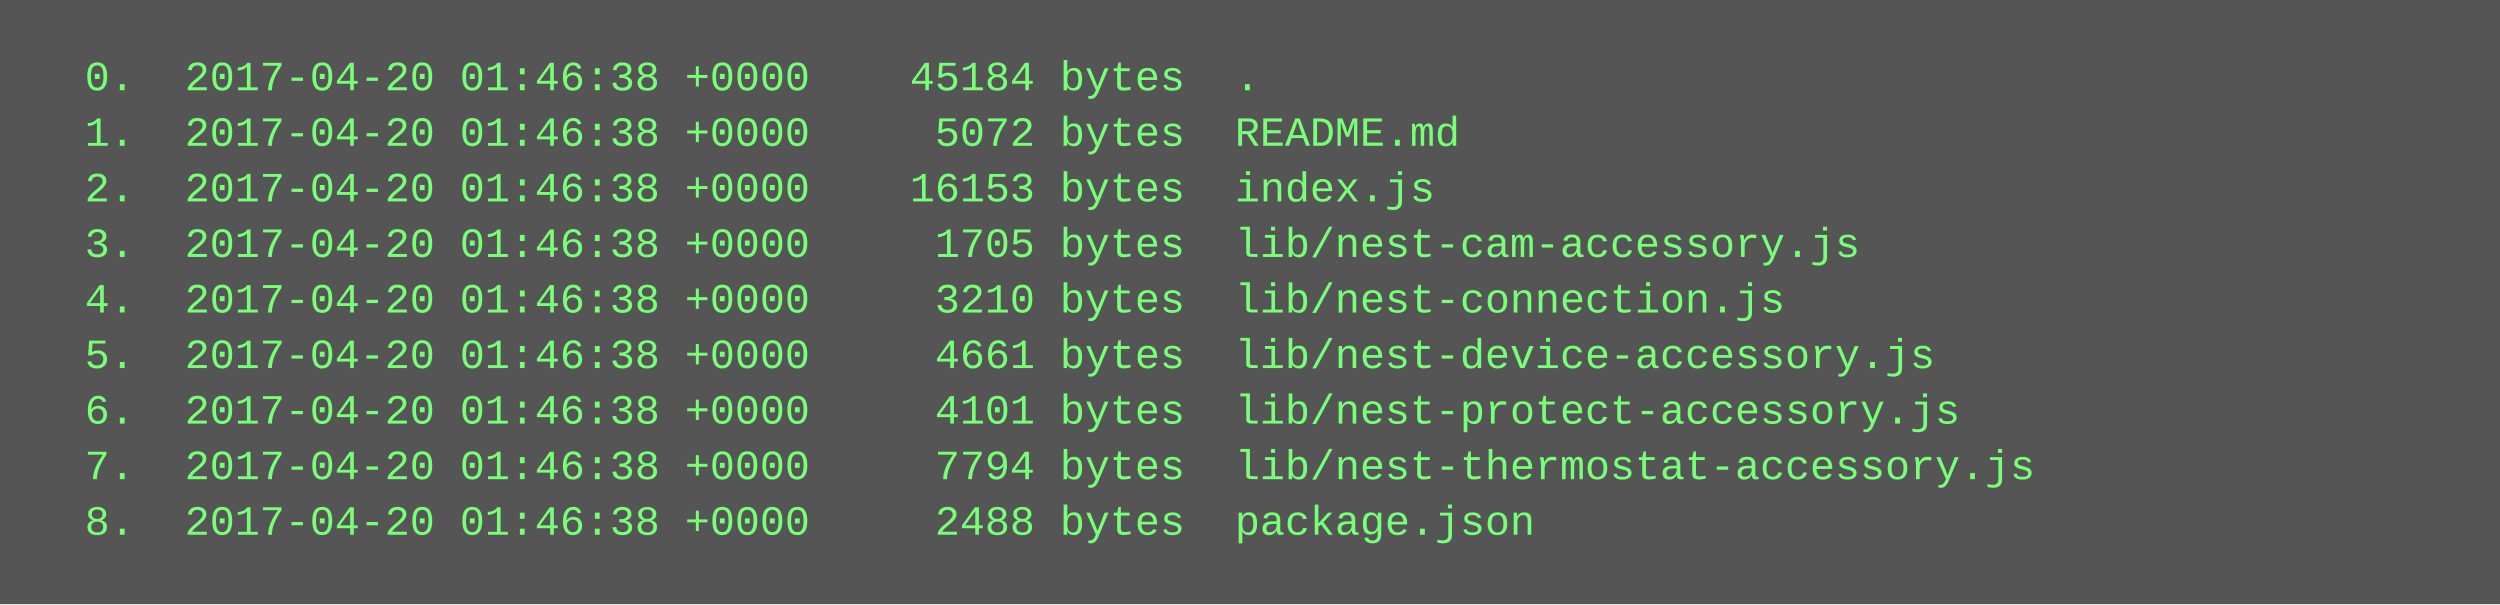
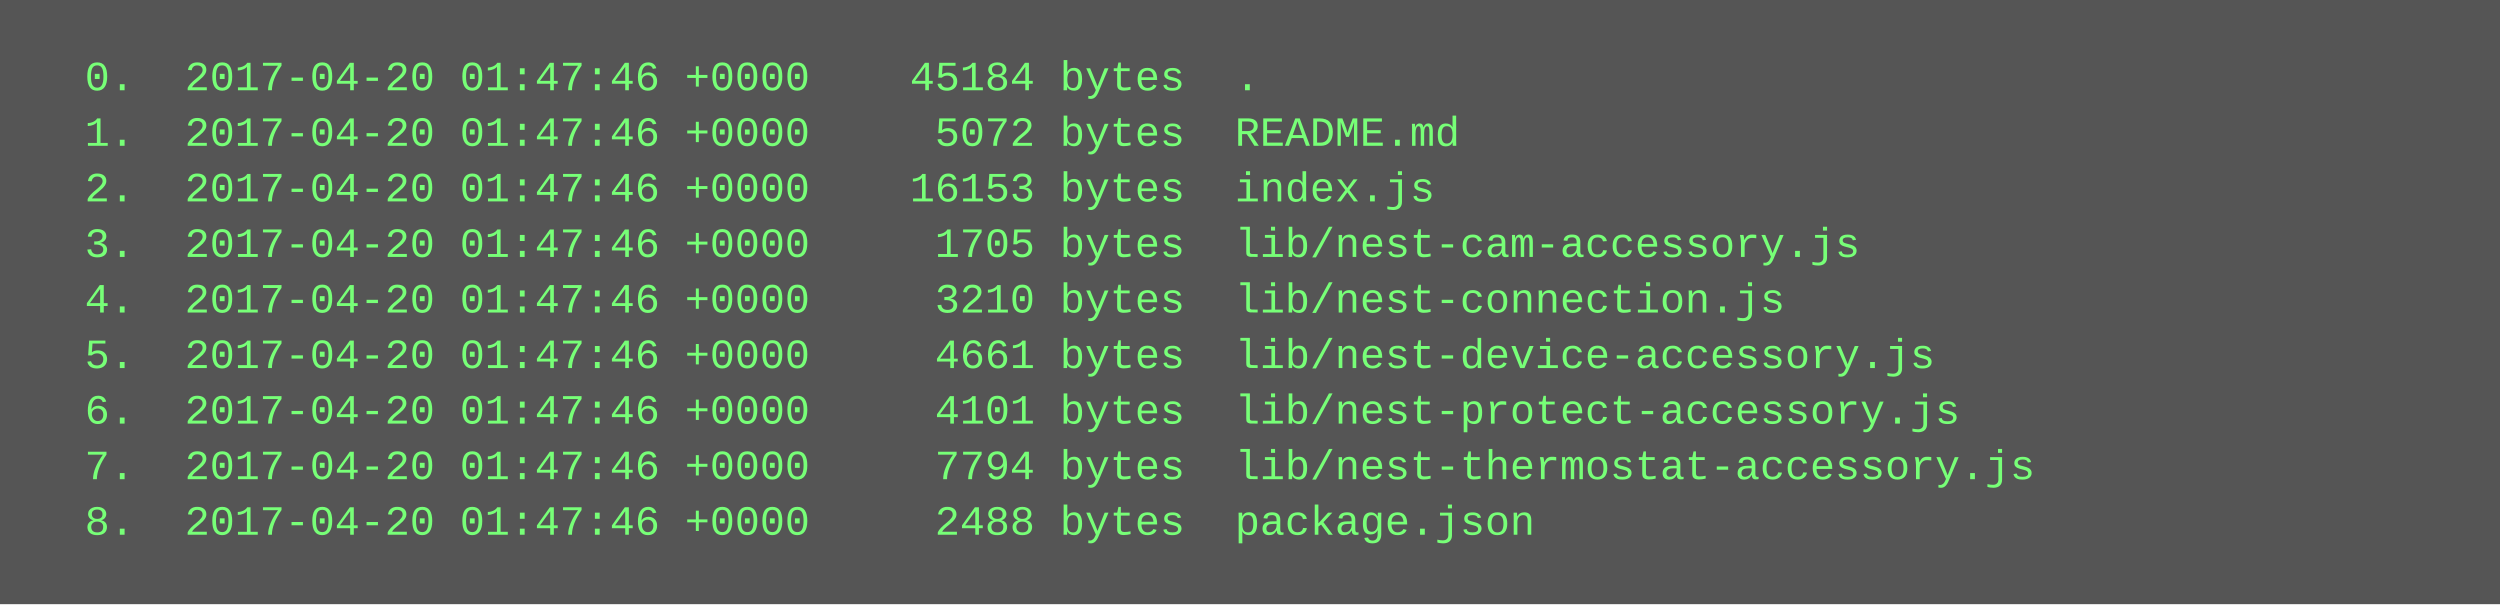
<svg xmlns="http://www.w3.org/2000/svg" height="174" width="720">
  <rect height="174" fill="#555" width="720" />
  <text fill="#7f7" font-family="Courier New" font-size="12" xml:space="preserve">
-     <tspan x="10" y="26">  0.  2017-04-20 01:46:38 +0000    45184 bytes  .</tspan>
-     <tspan x="10" y="42">  1.  2017-04-20 01:46:38 +0000     5072 bytes  README.md</tspan>
-     <tspan x="10" y="58">  2.  2017-04-20 01:46:38 +0000    16153 bytes  index.js</tspan>
-     <tspan x="10" y="74">  3.  2017-04-20 01:46:38 +0000     1705 bytes  lib/nest-cam-accessory.js</tspan>
-     <tspan x="10" y="90">  4.  2017-04-20 01:46:38 +0000     3210 bytes  lib/nest-connection.js</tspan>
-     <tspan x="10" y="106">  5.  2017-04-20 01:46:38 +0000     4661 bytes  lib/nest-device-accessory.js</tspan>
-     <tspan x="10" y="122">  6.  2017-04-20 01:46:38 +0000     4101 bytes  lib/nest-protect-accessory.js</tspan>
-     <tspan x="10" y="138">  7.  2017-04-20 01:46:38 +0000     7794 bytes  lib/nest-thermostat-accessory.js</tspan>
-     <tspan x="10" y="154">  8.  2017-04-20 01:46:38 +0000     2488 bytes  package.json</tspan>
+     <tspan x="10" y="26">  0.  2017-04-20 01:47:46 +0000    45184 bytes  .</tspan>
+     <tspan x="10" y="42">  1.  2017-04-20 01:47:46 +0000     5072 bytes  README.md</tspan>
+     <tspan x="10" y="58">  2.  2017-04-20 01:47:46 +0000    16153 bytes  index.js</tspan>
+     <tspan x="10" y="74">  3.  2017-04-20 01:47:46 +0000     1705 bytes  lib/nest-cam-accessory.js</tspan>
+     <tspan x="10" y="90">  4.  2017-04-20 01:47:46 +0000     3210 bytes  lib/nest-connection.js</tspan>
+     <tspan x="10" y="106">  5.  2017-04-20 01:47:46 +0000     4661 bytes  lib/nest-device-accessory.js</tspan>
+     <tspan x="10" y="122">  6.  2017-04-20 01:47:46 +0000     4101 bytes  lib/nest-protect-accessory.js</tspan>
+     <tspan x="10" y="138">  7.  2017-04-20 01:47:46 +0000     7794 bytes  lib/nest-thermostat-accessory.js</tspan>
+     <tspan x="10" y="154">  8.  2017-04-20 01:47:46 +0000     2488 bytes  package.json</tspan>
  </text>
</svg>
